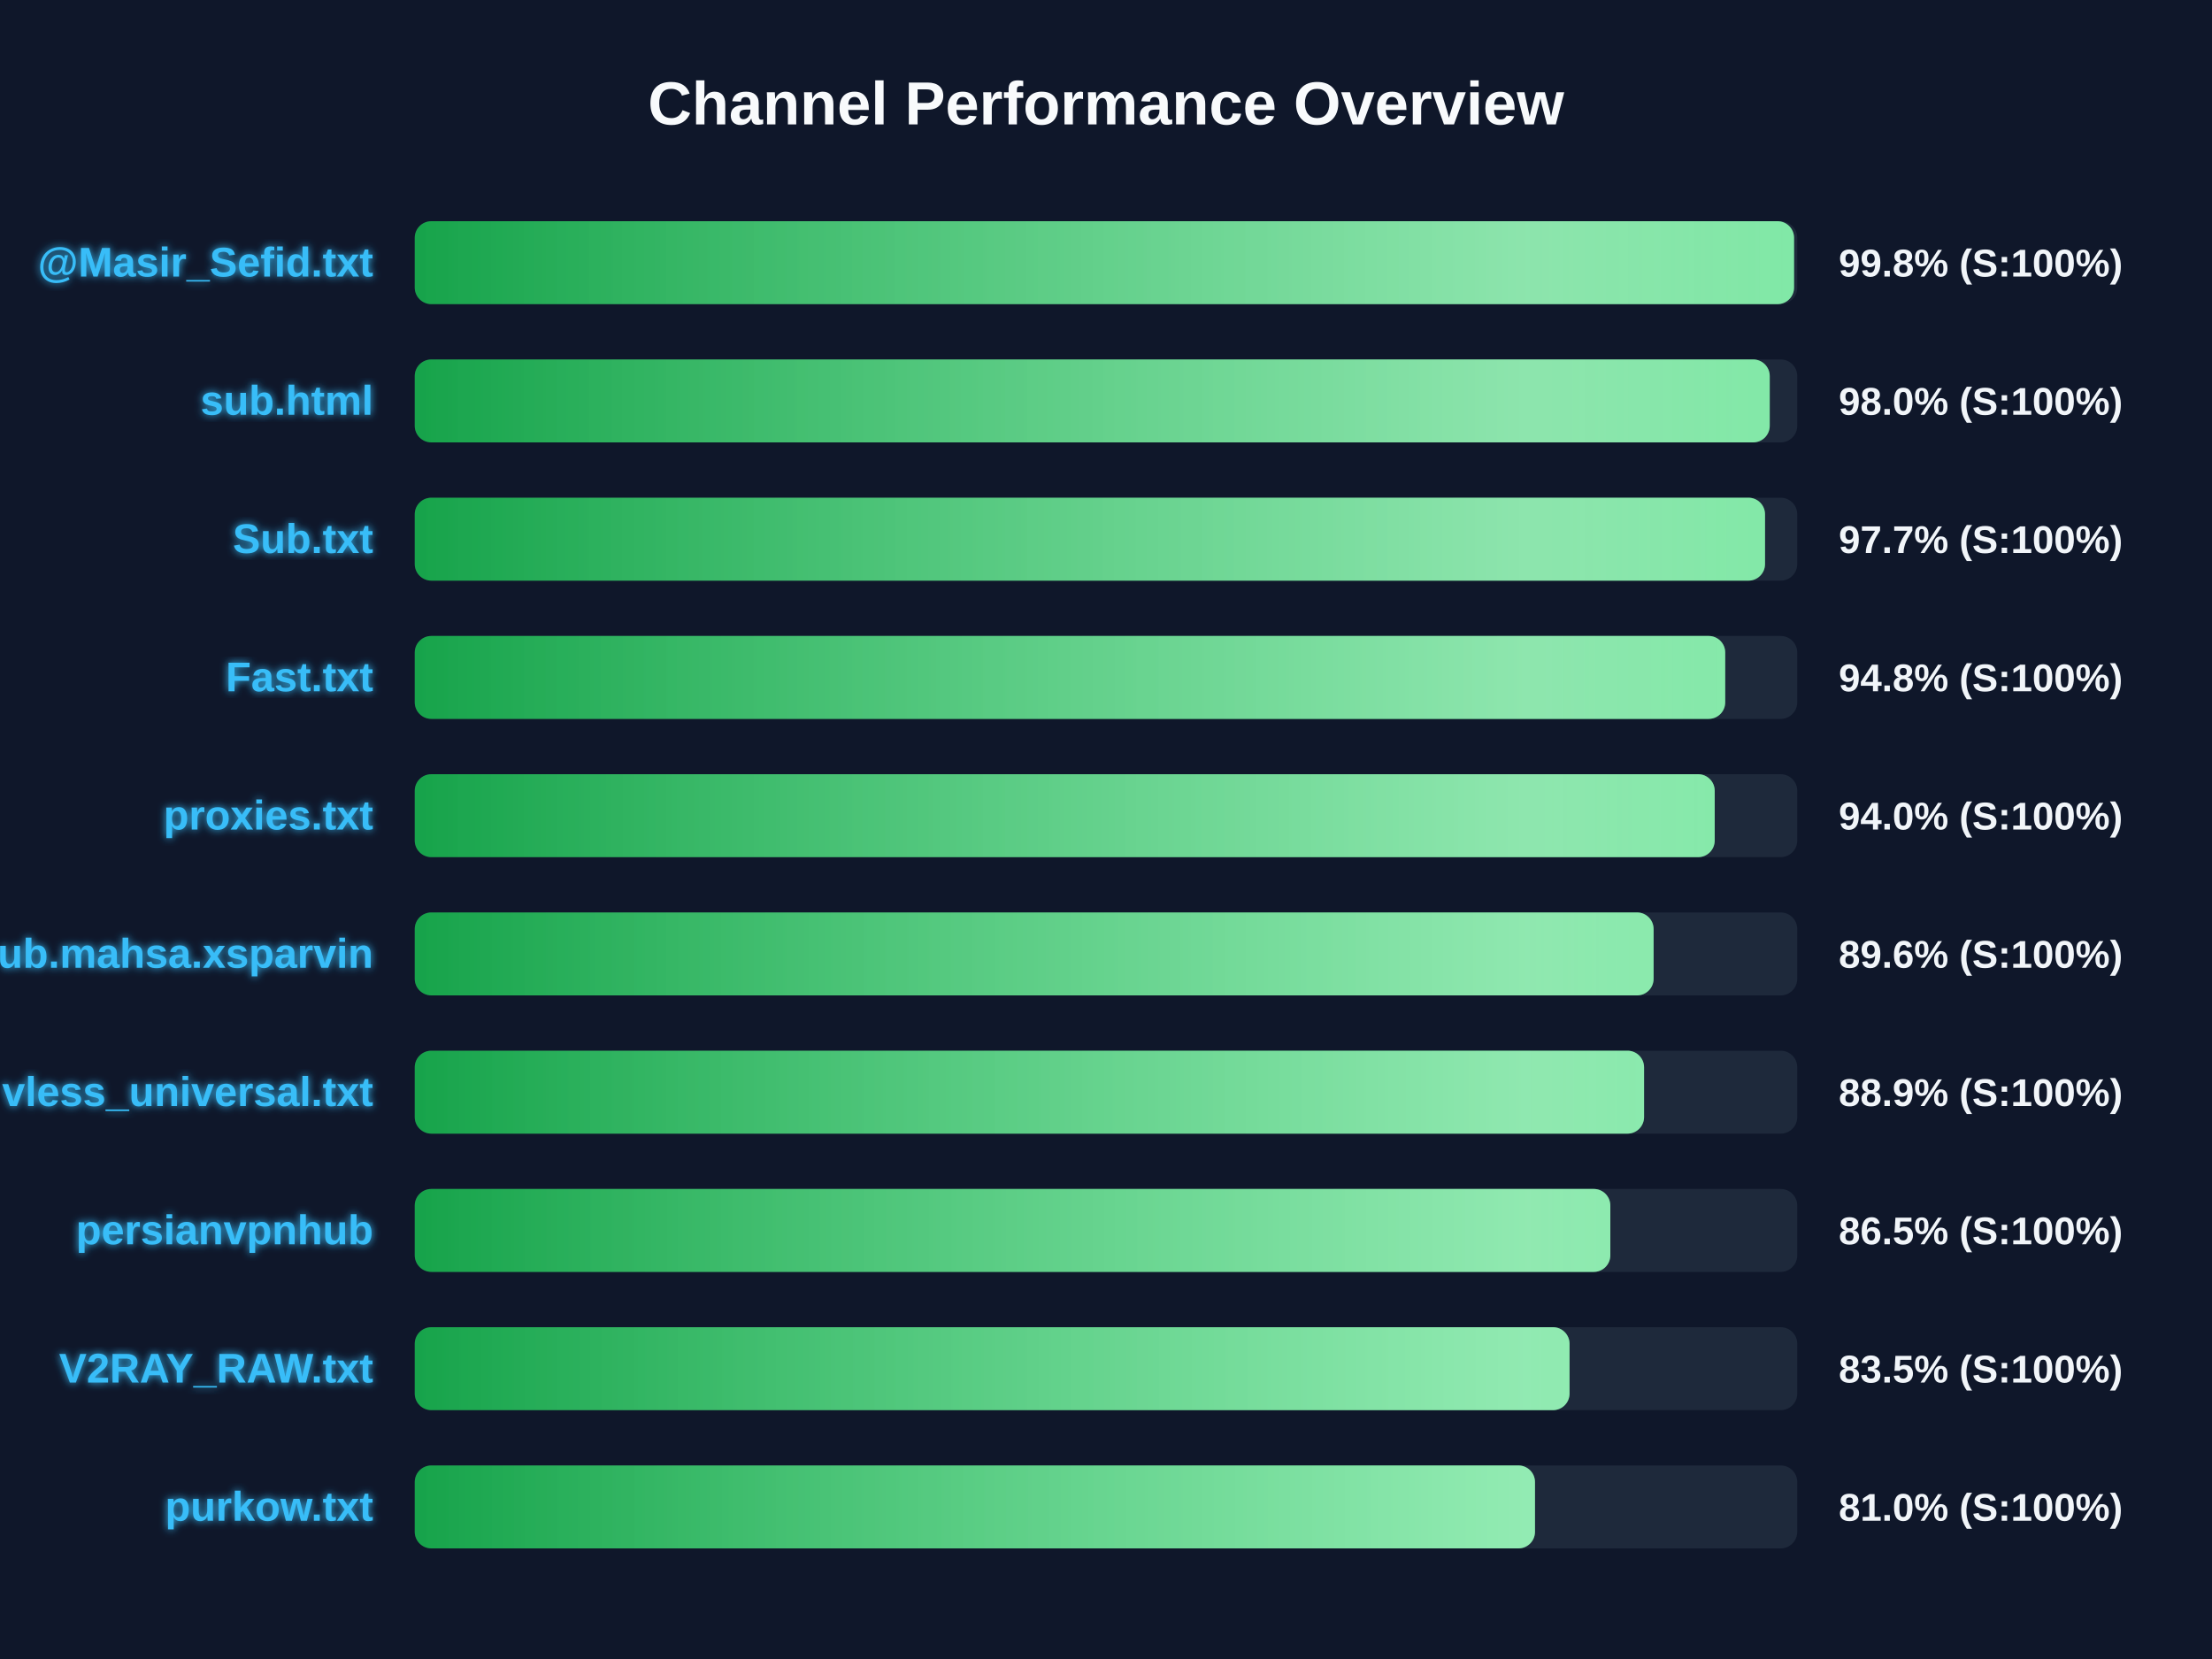
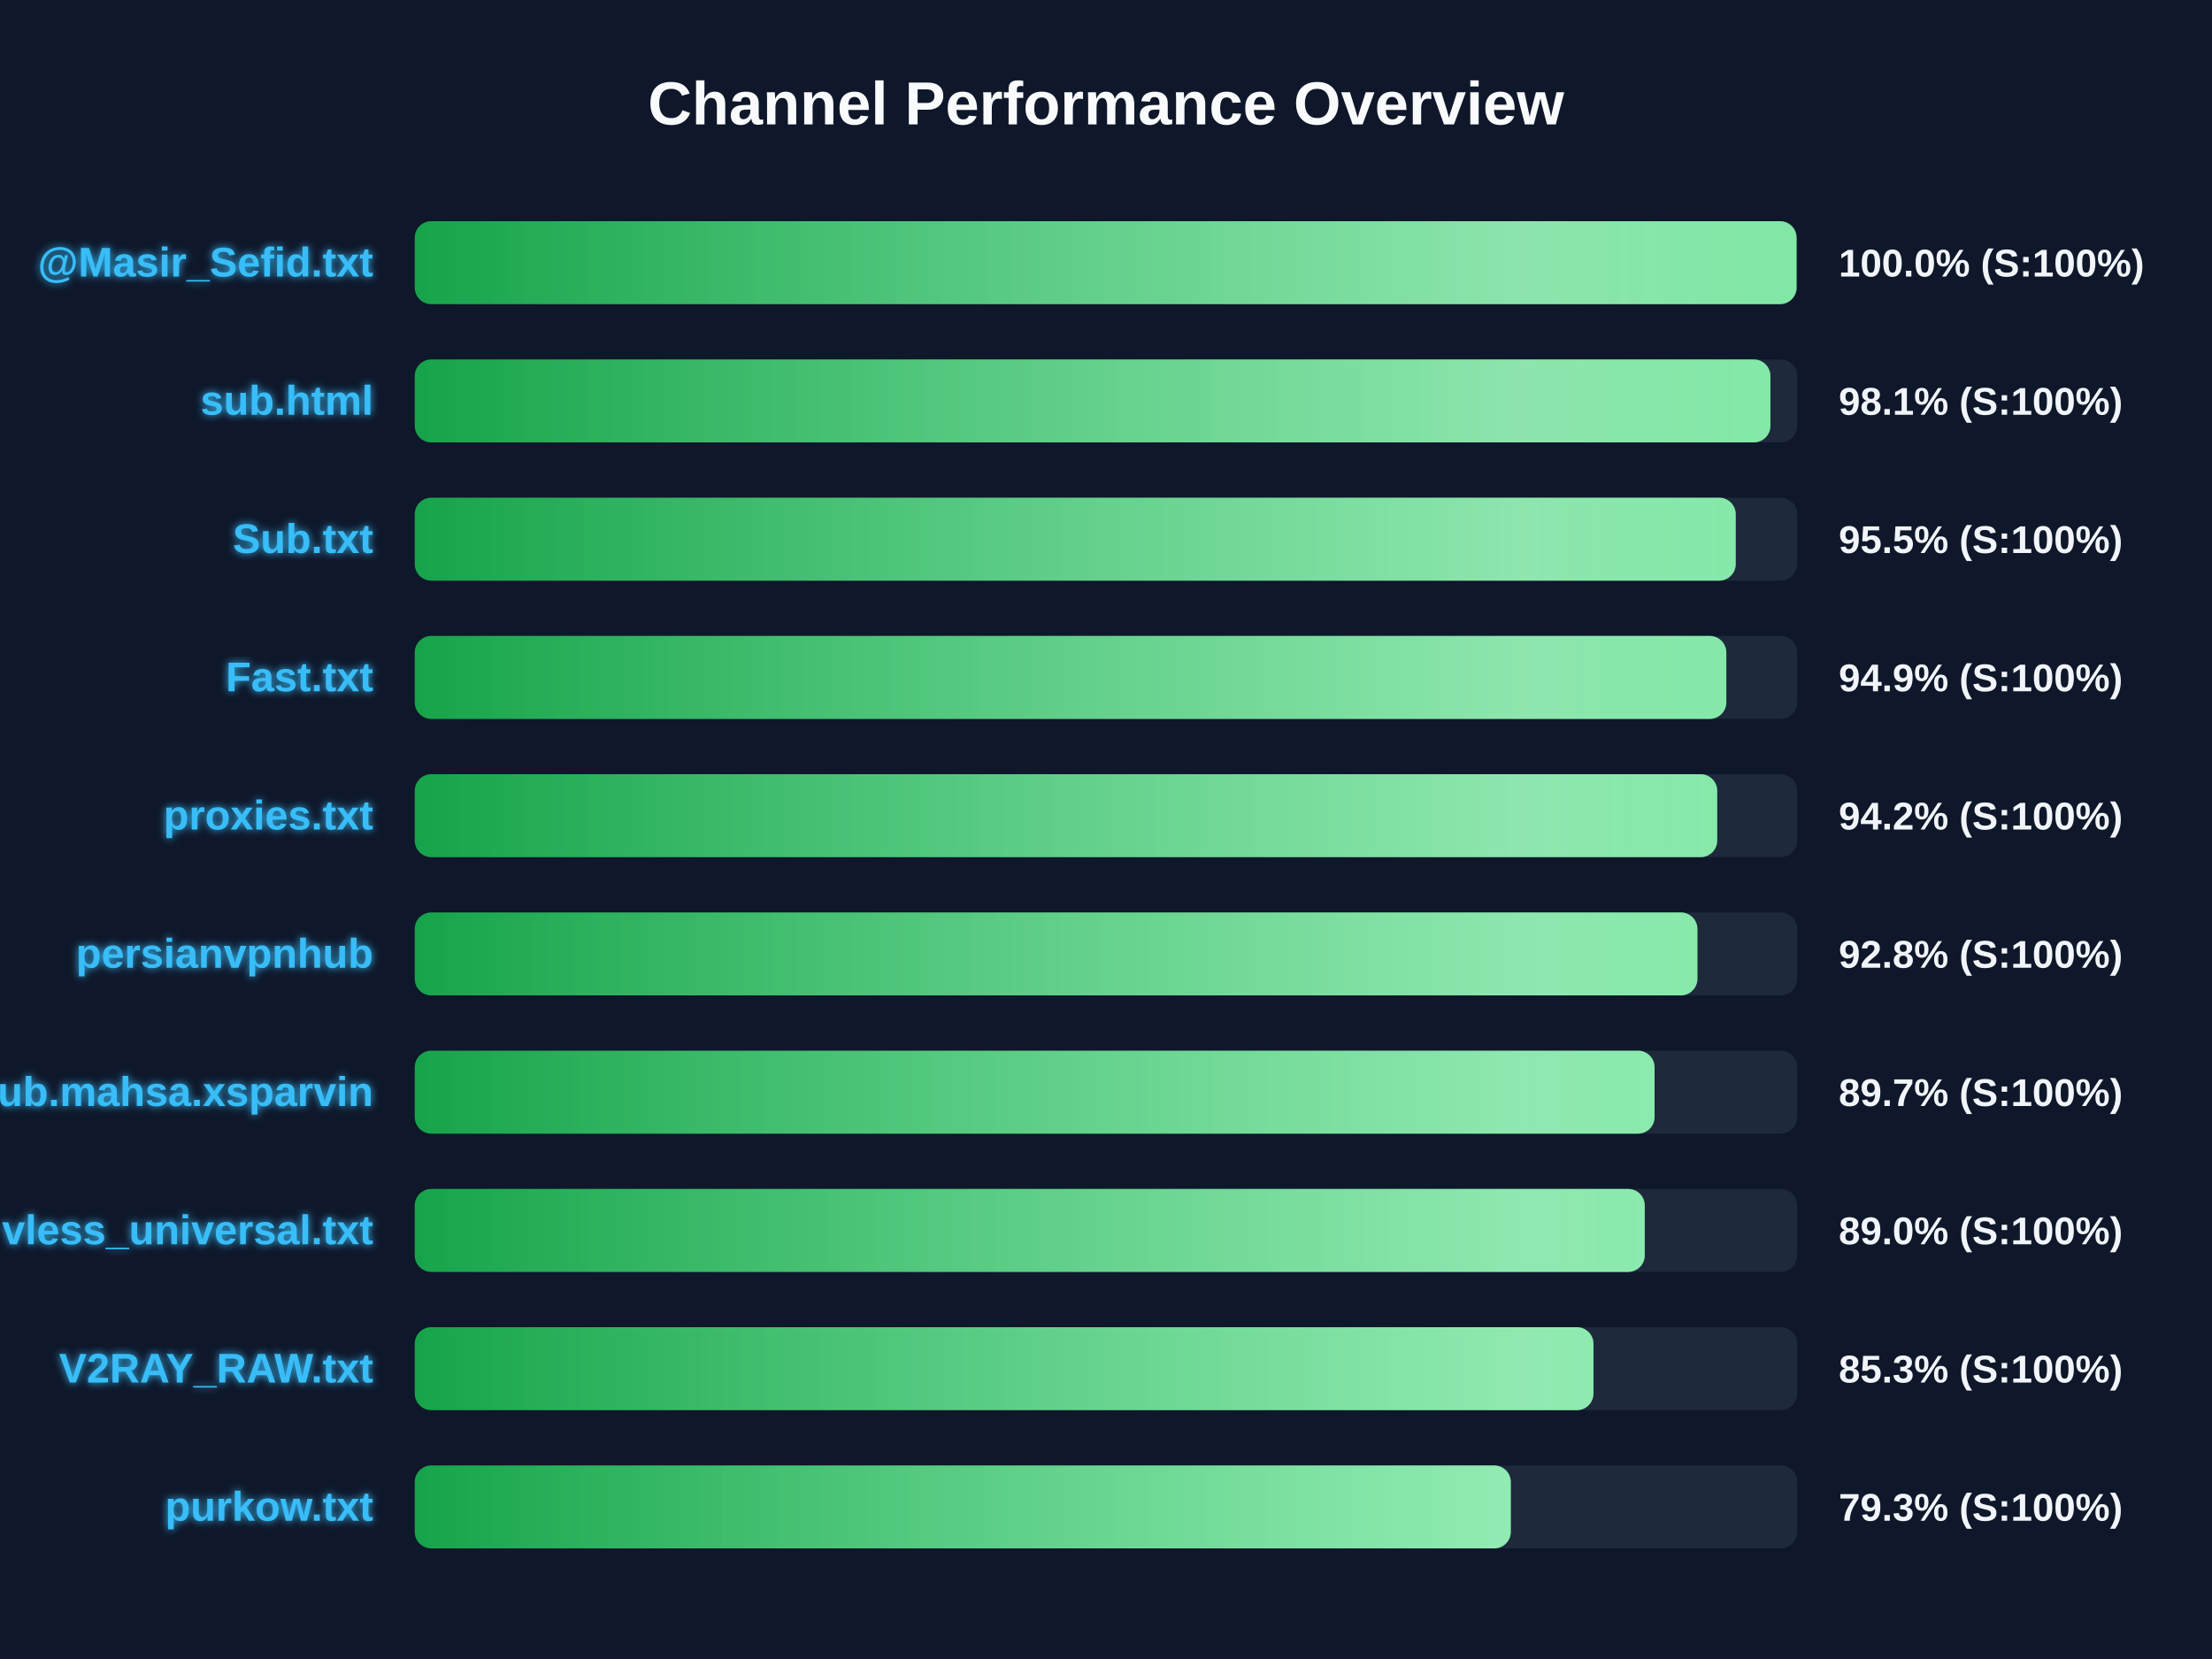
<svg xmlns="http://www.w3.org/2000/svg" width="800" height="600" version="1.1">
  <defs>
    <linearGradient id="grad-green" x1="0%" y1="0%" x2="100%" y2="0%">
      <stop offset="0%" stop-color="#16a34a" />
      <stop offset="100%" stop-color="#4ade80" />
    </linearGradient>
    <linearGradient id="grad-yellow" x1="0%" y1="0%" x2="100%" y2="0%">
      <stop offset="0%" stop-color="#ca8a04" />
      <stop offset="100%" stop-color="#fde047" />
    </linearGradient>
    <linearGradient id="grad-red" x1="0%" y1="0%" x2="100%" y2="0%">
      <stop offset="0%" stop-color="#dc2626" />
      <stop offset="100%" stop-color="#f87171" />
    </linearGradient>
    <linearGradient id="shimmer" x1="0%" y1="0%" x2="100%" y2="0%">
      <stop offset="0%" stop-color="rgba(255,255,255,0)" />
      <stop offset="50%" stop-color="rgba(255,255,255,0.4)" />
      <stop offset="100%" stop-color="rgba(255,255,255,0)" />
    </linearGradient>
    <filter id="glow" x="-20%" y="-20%" width="140%" height="140%">
      <feGaussianBlur stdDeviation="1.5" result="blur" />
      <feComposite in="SourceGraphic" in2="blur" operator="over" />
    </filter>
  </defs>
  <style>
        .bg-rect { fill: #0f172a; }
        .title { font: bold 22px 'Segoe UI', Arial, sans-serif; fill: #f8fafc; }
        .row { font: bold 15px 'Segoe UI', Arial, sans-serif; fill: #38bdf8; filter: url(#glow); }
        .score { font: bold 14px 'Segoe UI', Arial, sans-serif; fill: #f1f5f9; }
        @keyframes shimmer-anim {
            0% { transform: translateX(-100%); }
            100% { transform: translateX(200%); }
        }
        .shimmer-rect {
            animation: shimmer-anim 2.5s infinite linear;
        }
    </style>
  <rect width="100%" height="100%" class="bg-rect" />
  <text x="400" y="45" text-anchor="middle" class="title">Channel Performance Overview</text>
  <rect x="150" y="80" width="500" height="30" fill="#1e293b" rx="6" />
  <clipPath id="clip-0">
-     <rect x="150" y="80" width="498.85" height="30" rx="6" />
+     <rect x="150" y="80" width="499.75" height="30" rx="6" />
  </clipPath>
-   <rect x="150" y="80" width="498.85" height="30" fill="url(#grad-green)" rx="6" />
+   <rect x="150" y="80" width="499.75" height="30" fill="url(#grad-green)" rx="6" />
  <g clip-path="url(#clip-0)">
    <rect x="150" y="80" width="100%" height="30" fill="url(#shimmer)" class="shimmer-rect" />
  </g>
  <text x="135" y="100" text-anchor="end" class="row">@Masir_Sefid.txt</text>
-   <text x="665" y="100" text-anchor="start" class="score">99.8% (S:100%)</text>
+   <text x="665" y="100" text-anchor="start" class="score">100.0% (S:100%)</text>
  <rect x="150" y="130" width="500" height="30" fill="#1e293b" rx="6" />
  <clipPath id="clip-1">
-     <rect x="150" y="130" width="490.05" height="30" rx="6" />
+     <rect x="150" y="130" width="490.3" height="30" rx="6" />
  </clipPath>
-   <rect x="150" y="130" width="490.05" height="30" fill="url(#grad-green)" rx="6" />
+   <rect x="150" y="130" width="490.3" height="30" fill="url(#grad-green)" rx="6" />
  <g clip-path="url(#clip-1)">
    <rect x="150" y="130" width="100%" height="30" fill="url(#shimmer)" class="shimmer-rect" />
  </g>
  <text x="135" y="150" text-anchor="end" class="row">sub.html</text>
-   <text x="665" y="150" text-anchor="start" class="score">98.0% (S:100%)</text>
+   <text x="665" y="150" text-anchor="start" class="score">98.1% (S:100%)</text>
  <rect x="150" y="180" width="500" height="30" fill="#1e293b" rx="6" />
  <clipPath id="clip-2">
-     <rect x="150" y="180" width="488.35" height="30" rx="6" />
+     <rect x="150" y="180" width="477.75" height="30" rx="6" />
  </clipPath>
-   <rect x="150" y="180" width="488.35" height="30" fill="url(#grad-green)" rx="6" />
+   <rect x="150" y="180" width="477.75" height="30" fill="url(#grad-green)" rx="6" />
  <g clip-path="url(#clip-2)">
    <rect x="150" y="180" width="100%" height="30" fill="url(#shimmer)" class="shimmer-rect" />
  </g>
  <text x="135" y="200" text-anchor="end" class="row">Sub.txt</text>
-   <text x="665" y="200" text-anchor="start" class="score">97.7% (S:100%)</text>
+   <text x="665" y="200" text-anchor="start" class="score">95.5% (S:100%)</text>
  <rect x="150" y="230" width="500" height="30" fill="#1e293b" rx="6" />
  <clipPath id="clip-3">
-     <rect x="150" y="230" width="473.95" height="30" rx="6" />
+     <rect x="150" y="230" width="474.35" height="30" rx="6" />
  </clipPath>
-   <rect x="150" y="230" width="473.95" height="30" fill="url(#grad-green)" rx="6" />
+   <rect x="150" y="230" width="474.35" height="30" fill="url(#grad-green)" rx="6" />
  <g clip-path="url(#clip-3)">
    <rect x="150" y="230" width="100%" height="30" fill="url(#shimmer)" class="shimmer-rect" />
  </g>
  <text x="135" y="250" text-anchor="end" class="row">Fast.txt</text>
-   <text x="665" y="250" text-anchor="start" class="score">94.8% (S:100%)</text>
+   <text x="665" y="250" text-anchor="start" class="score">94.9% (S:100%)</text>
  <rect x="150" y="280" width="500" height="30" fill="#1e293b" rx="6" />
  <clipPath id="clip-4">
-     <rect x="150" y="280" width="470.15" height="30" rx="6" />
+     <rect x="150" y="280" width="471.05" height="30" rx="6" />
  </clipPath>
-   <rect x="150" y="280" width="470.15" height="30" fill="url(#grad-green)" rx="6" />
+   <rect x="150" y="280" width="471.05" height="30" fill="url(#grad-green)" rx="6" />
  <g clip-path="url(#clip-4)">
    <rect x="150" y="280" width="100%" height="30" fill="url(#shimmer)" class="shimmer-rect" />
  </g>
  <text x="135" y="300" text-anchor="end" class="row">proxies.txt</text>
-   <text x="665" y="300" text-anchor="start" class="score">94.0% (S:100%)</text>
+   <text x="665" y="300" text-anchor="start" class="score">94.2% (S:100%)</text>
  <rect x="150" y="330" width="500" height="30" fill="#1e293b" rx="6" />
  <clipPath id="clip-5">
-     <rect x="150" y="330" width="448.05" height="30" rx="6" />
+     <rect x="150" y="330" width="463.9" height="30" rx="6" />
  </clipPath>
-   <rect x="150" y="330" width="448.05" height="30" fill="url(#grad-green)" rx="6" />
+   <rect x="150" y="330" width="463.9" height="30" fill="url(#grad-green)" rx="6" />
  <g clip-path="url(#clip-5)">
    <rect x="150" y="330" width="100%" height="30" fill="url(#shimmer)" class="shimmer-rect" />
  </g>
-   <text x="135" y="350" text-anchor="end" class="row">Sub.mahsa.xsparvin</text>
-   <text x="665" y="350" text-anchor="start" class="score">89.6% (S:100%)</text>
+   <text x="135" y="350" text-anchor="end" class="row">persianvpnhub</text>
+   <text x="665" y="350" text-anchor="start" class="score">92.8% (S:100%)</text>
  <rect x="150" y="380" width="500" height="30" fill="#1e293b" rx="6" />
  <clipPath id="clip-6">
-     <rect x="150" y="380" width="444.6" height="30" rx="6" />
+     <rect x="150" y="380" width="448.4" height="30" rx="6" />
  </clipPath>
-   <rect x="150" y="380" width="444.6" height="30" fill="url(#grad-green)" rx="6" />
+   <rect x="150" y="380" width="448.4" height="30" fill="url(#grad-green)" rx="6" />
  <g clip-path="url(#clip-6)">
    <rect x="150" y="380" width="100%" height="30" fill="url(#shimmer)" class="shimmer-rect" />
  </g>
-   <text x="135" y="400" text-anchor="end" class="row">vless_universal.txt</text>
-   <text x="665" y="400" text-anchor="start" class="score">88.9% (S:100%)</text>
+   <text x="135" y="400" text-anchor="end" class="row">Sub.mahsa.xsparvin</text>
+   <text x="665" y="400" text-anchor="start" class="score">89.7% (S:100%)</text>
  <rect x="150" y="430" width="500" height="30" fill="#1e293b" rx="6" />
  <clipPath id="clip-7">
-     <rect x="150" y="430" width="432.4" height="30" rx="6" />
+     <rect x="150" y="430" width="444.85" height="30" rx="6" />
  </clipPath>
-   <rect x="150" y="430" width="432.4" height="30" fill="url(#grad-green)" rx="6" />
+   <rect x="150" y="430" width="444.85" height="30" fill="url(#grad-green)" rx="6" />
  <g clip-path="url(#clip-7)">
    <rect x="150" y="430" width="100%" height="30" fill="url(#shimmer)" class="shimmer-rect" />
  </g>
-   <text x="135" y="450" text-anchor="end" class="row">persianvpnhub</text>
-   <text x="665" y="450" text-anchor="start" class="score">86.5% (S:100%)</text>
+   <text x="135" y="450" text-anchor="end" class="row">vless_universal.txt</text>
+   <text x="665" y="450" text-anchor="start" class="score">89.0% (S:100%)</text>
  <rect x="150" y="480" width="500" height="30" fill="#1e293b" rx="6" />
  <clipPath id="clip-8">
-     <rect x="150" y="480" width="417.65" height="30" rx="6" />
+     <rect x="150" y="480" width="426.3" height="30" rx="6" />
  </clipPath>
-   <rect x="150" y="480" width="417.65" height="30" fill="url(#grad-green)" rx="6" />
+   <rect x="150" y="480" width="426.3" height="30" fill="url(#grad-green)" rx="6" />
  <g clip-path="url(#clip-8)">
    <rect x="150" y="480" width="100%" height="30" fill="url(#shimmer)" class="shimmer-rect" />
  </g>
  <text x="135" y="500" text-anchor="end" class="row">V2RAY_RAW.txt</text>
-   <text x="665" y="500" text-anchor="start" class="score">83.5% (S:100%)</text>
+   <text x="665" y="500" text-anchor="start" class="score">85.3% (S:100%)</text>
  <rect x="150" y="530" width="500" height="30" fill="#1e293b" rx="6" />
  <clipPath id="clip-9">
-     <rect x="150" y="530" width="405.15" height="30" rx="6" />
+     <rect x="150" y="530" width="396.4" height="30" rx="6" />
  </clipPath>
-   <rect x="150" y="530" width="405.15" height="30" fill="url(#grad-green)" rx="6" />
+   <rect x="150" y="530" width="396.4" height="30" fill="url(#grad-green)" rx="6" />
  <g clip-path="url(#clip-9)">
    <rect x="150" y="530" width="100%" height="30" fill="url(#shimmer)" class="shimmer-rect" />
  </g>
  <text x="135" y="550" text-anchor="end" class="row">purkow.txt</text>
-   <text x="665" y="550" text-anchor="start" class="score">81.0% (S:100%)</text>
+   <text x="665" y="550" text-anchor="start" class="score">79.3% (S:100%)</text>
</svg>
